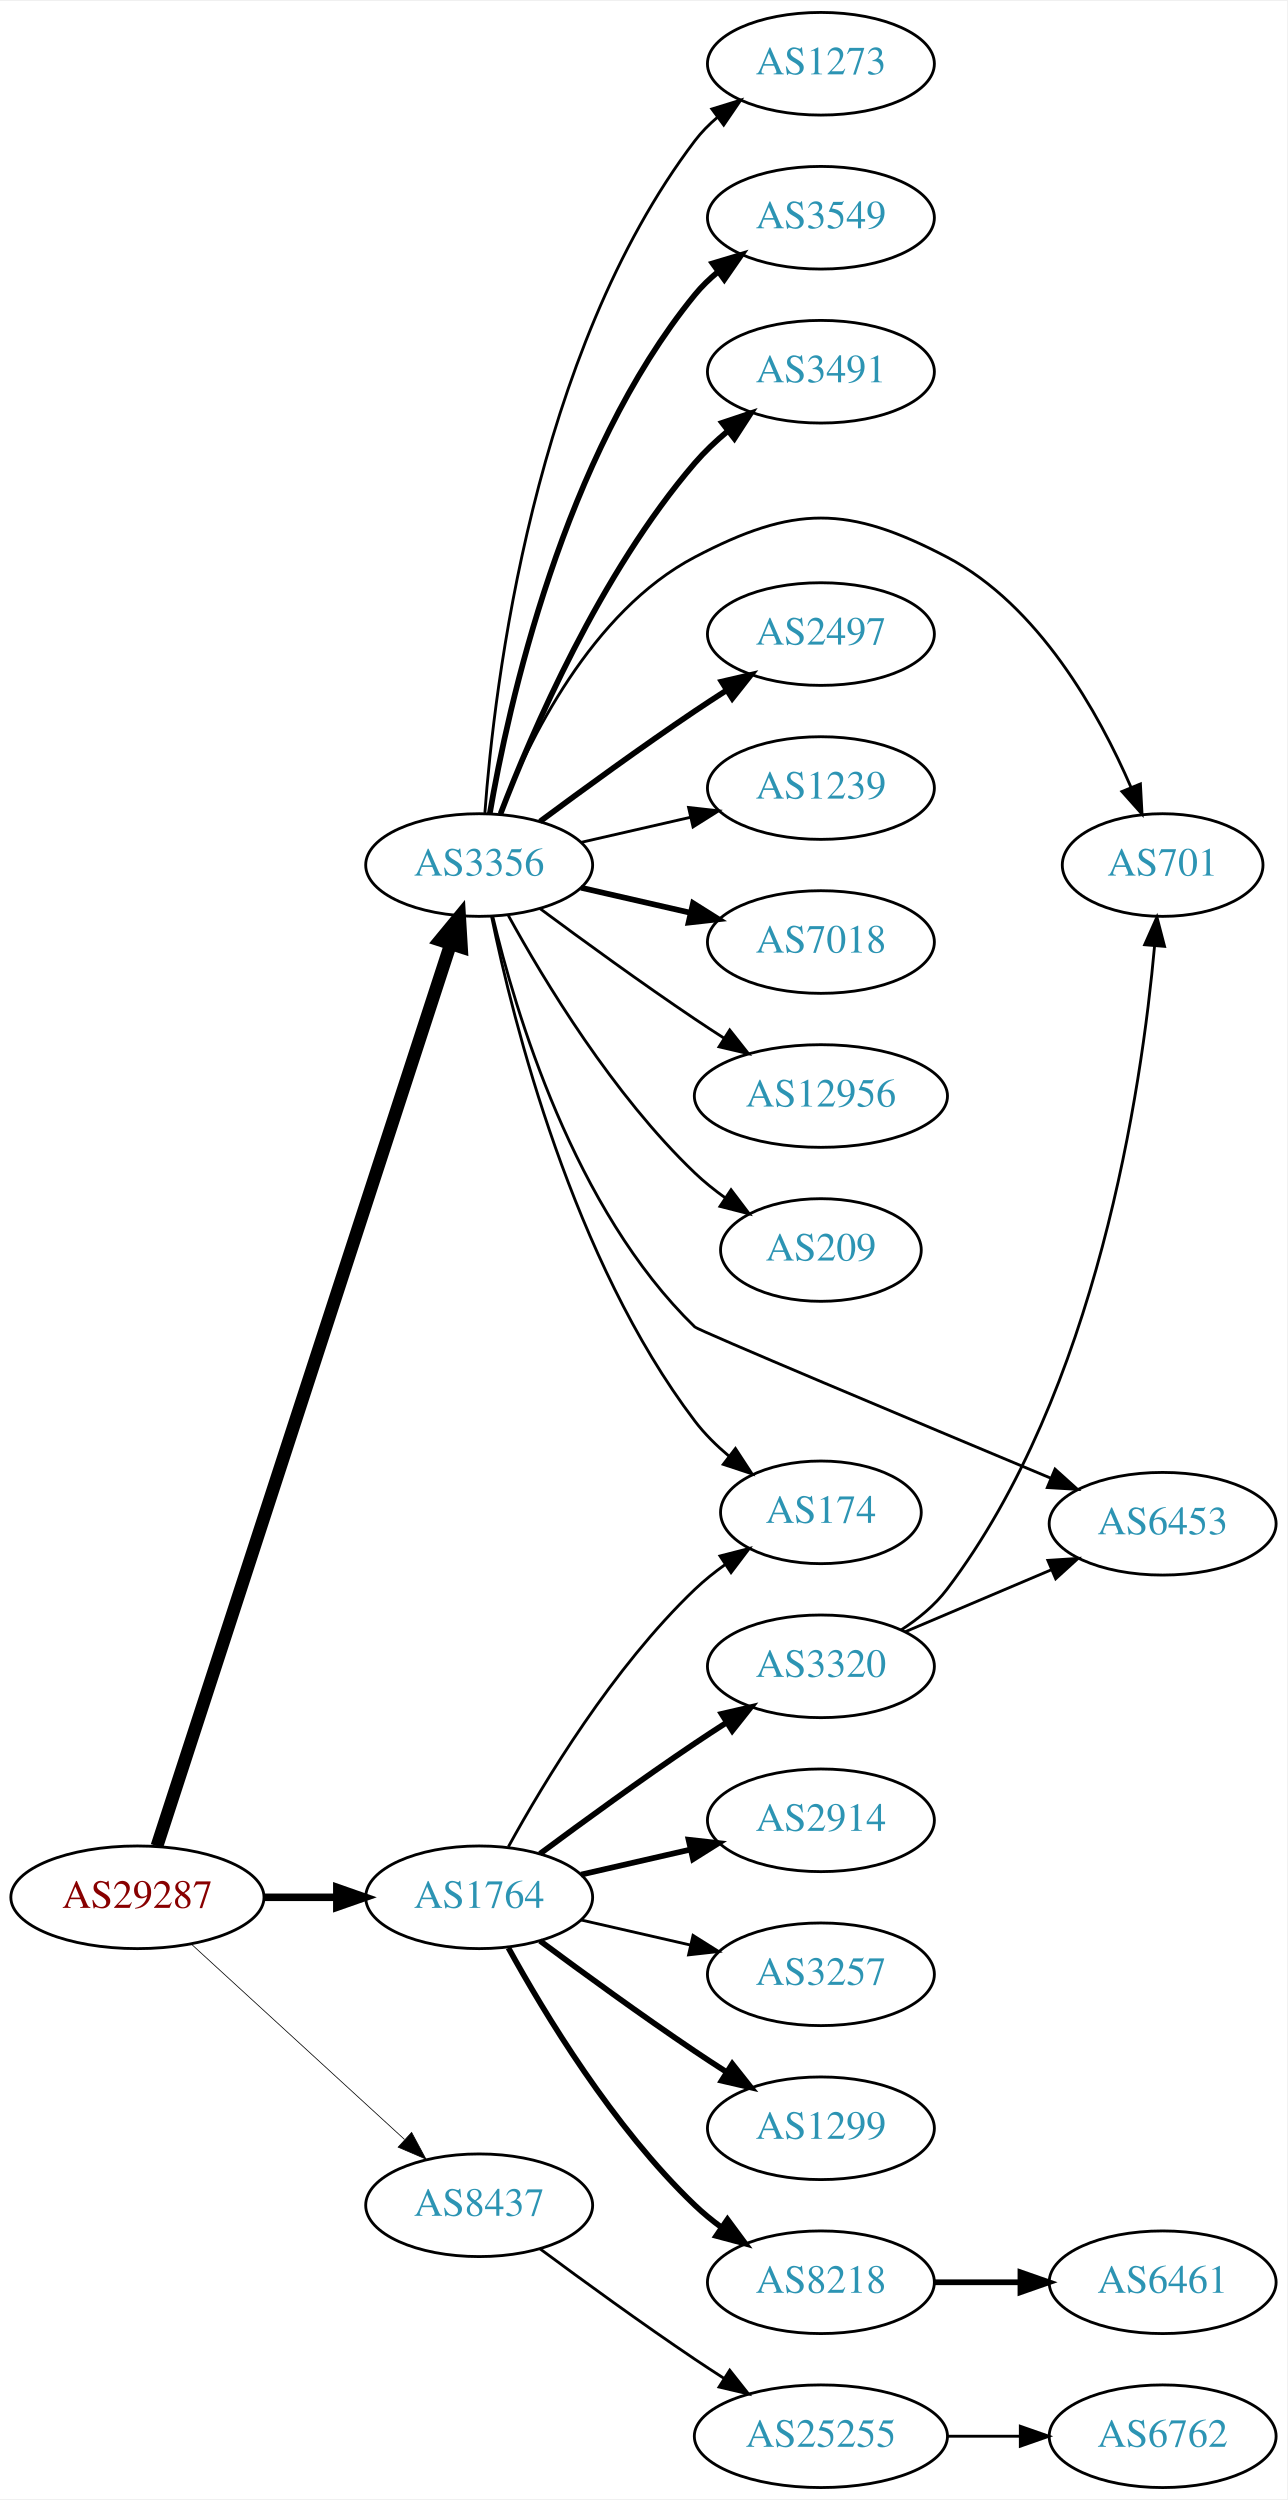
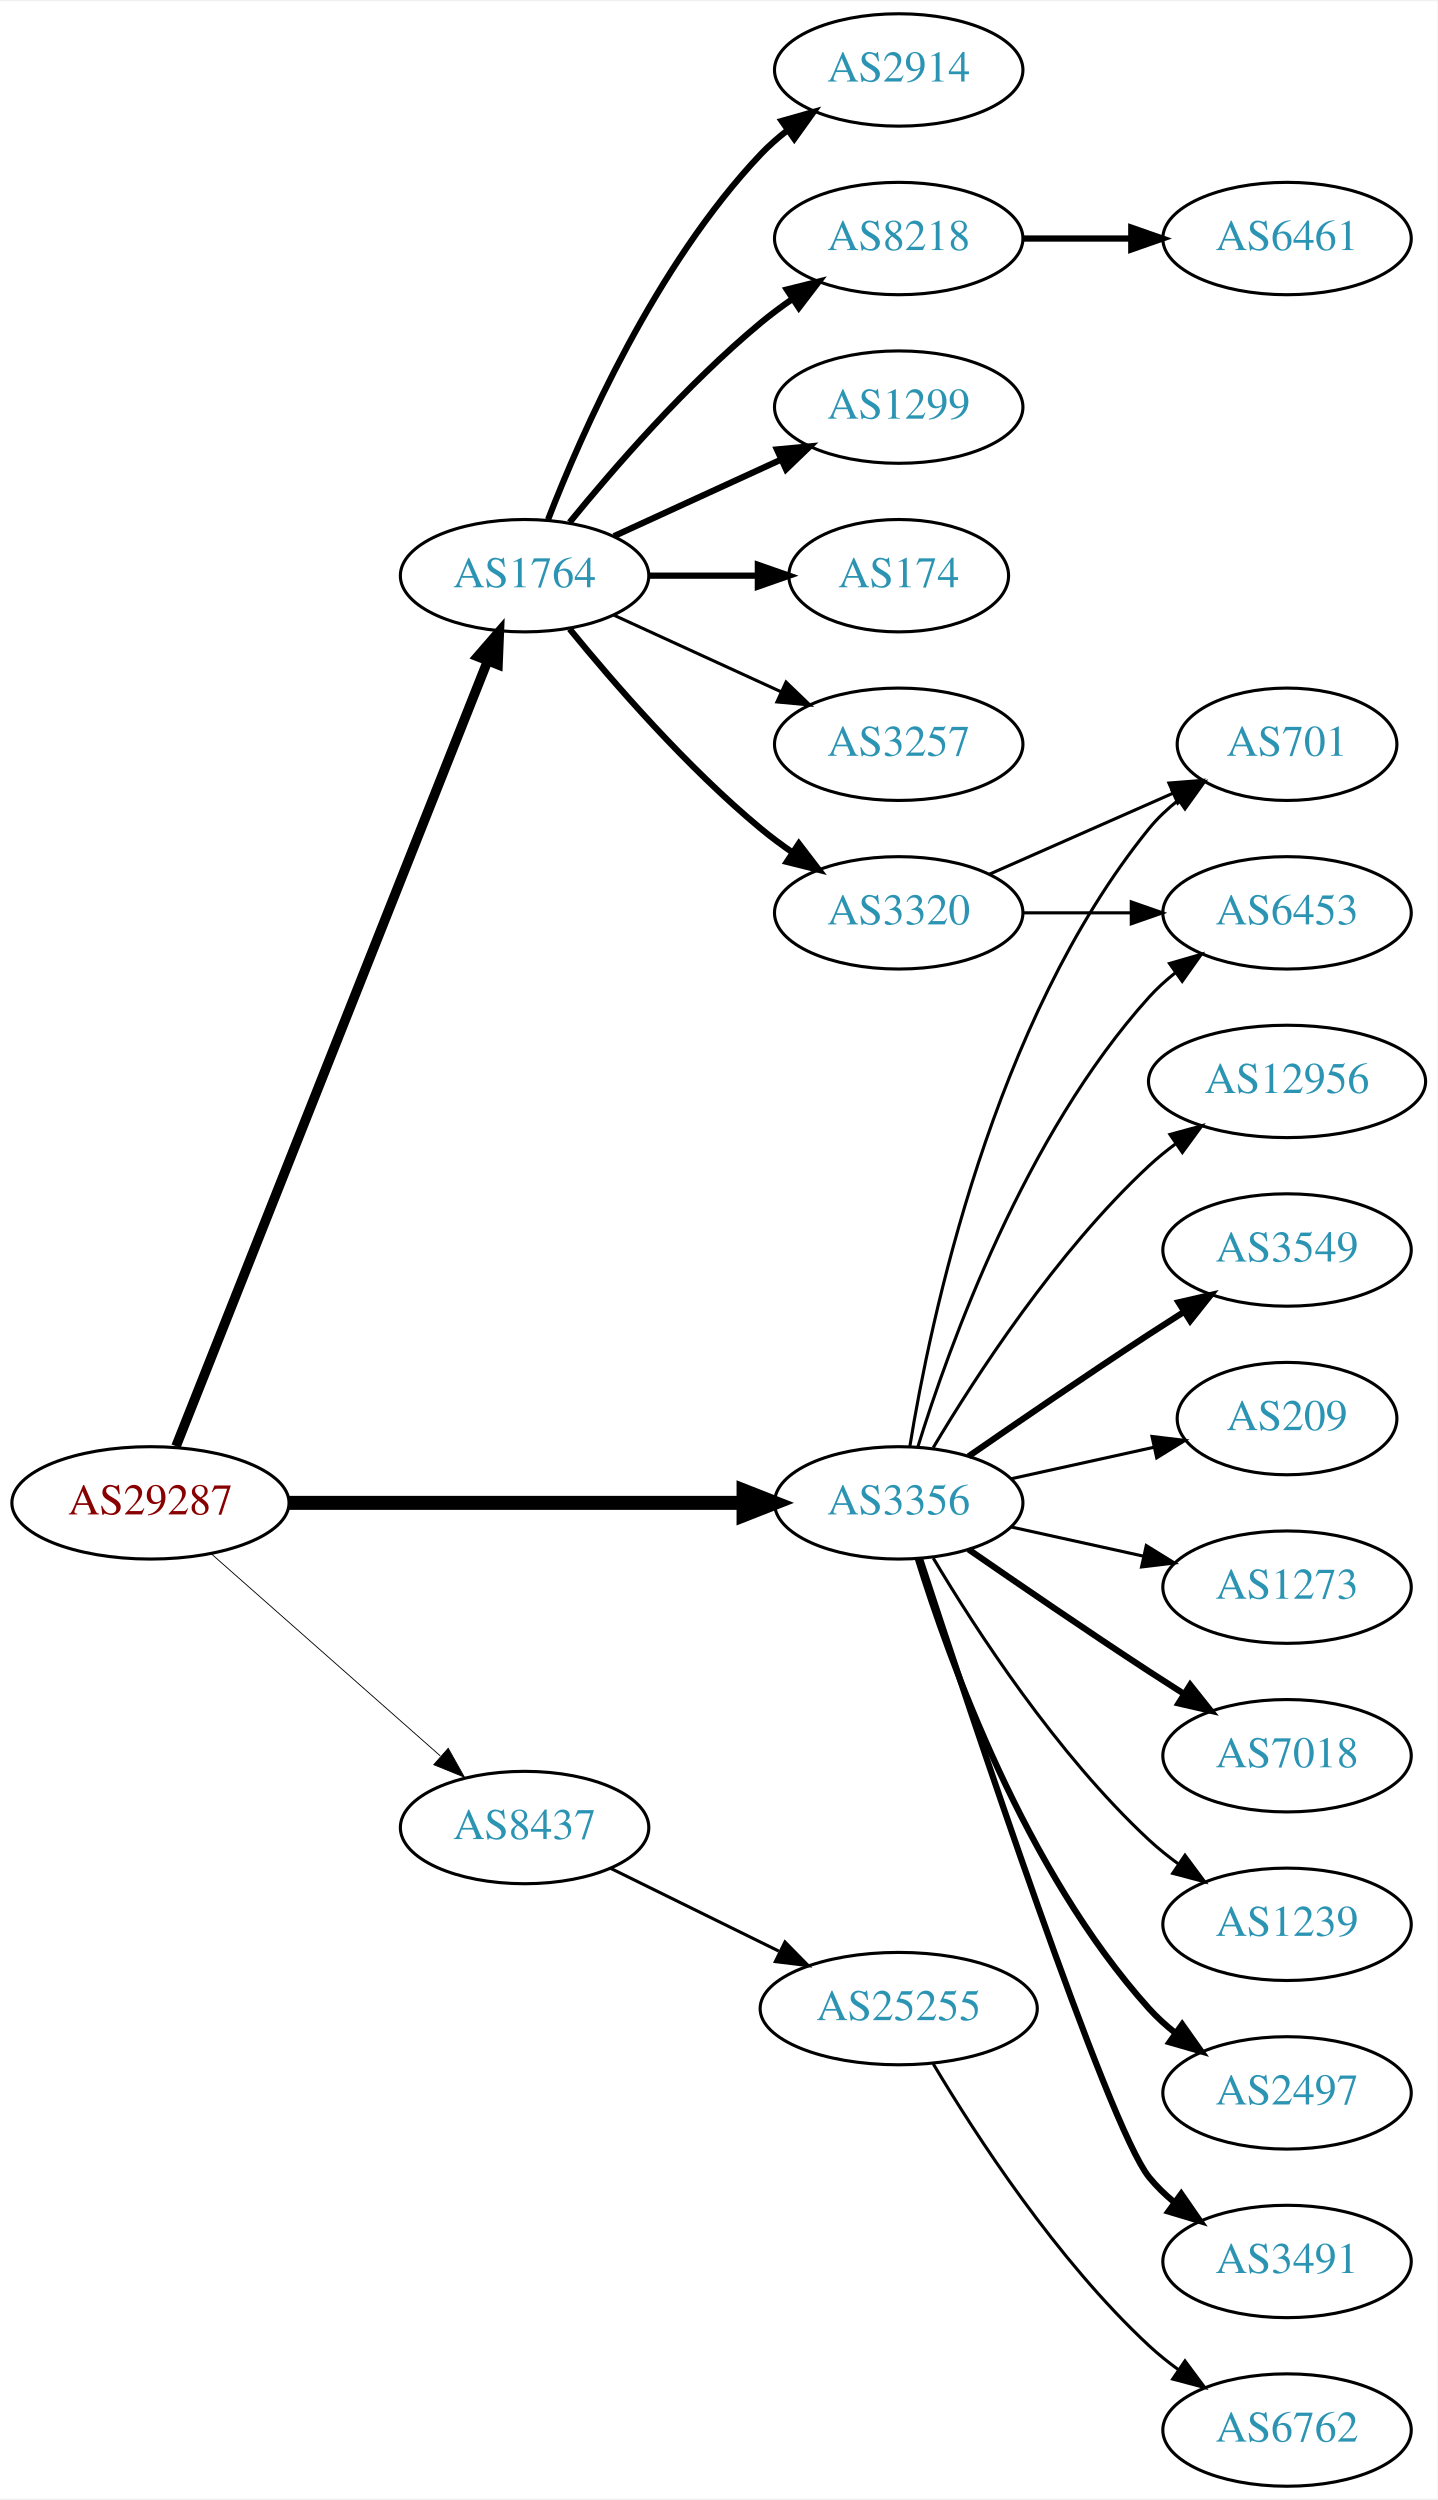
- <svg xmlns="http://www.w3.org/2000/svg" xmlns:xlink="http://www.w3.org/1999/xlink" width="451pt" height="876pt" viewBox="0.00 0.00 451.37 876.00">
-   <g id="graph0" class="graph" transform="scale(1 1) rotate(0) translate(4 872)">
-     <polygon fill="white" stroke="none" points="-4,4 -4,-872 447.37,-872 447.37,4 -4,4" />
+ <svg xmlns="http://www.w3.org/2000/svg" xmlns:xlink="http://www.w3.org/1999/xlink" width="460pt" height="800pt" viewBox="0.00 0.00 460.47 800.00">
+   <g id="graph0" class="graph" transform="scale(1 1) rotate(0) translate(4 796)">
+     <polygon fill="white" stroke="none" points="-4,4 -4,-796 456.469,-796 456.469,4 -4,4" />
    <g id="node1" class="node">
      <g id="a_node1">
        <a xlink:href="/asn/29287" xlink:title="AS29287 ~ Blizznet [AT]">
-           <ellipse fill="#ffffff" stroke="black" cx="44.196" cy="-207" rx="44.393" ry="18" />
-           <text text-anchor="middle" x="44.196" y="-203.3" font-family="Times,serif" font-size="14.00" fill="#880000">AS29287</text>
+           <ellipse fill="#ffffff" stroke="black" cx="44.196" cy="-315" rx="44.393" ry="18" />
+           <text text-anchor="middle" x="44.196" y="-311.3" font-family="Times,serif" font-size="14.00" fill="#880000">AS29287</text>
        </a>
      </g>
    </g>
    <g id="node2" class="node">
      <g id="a_node2">
        <a xlink:href="/asn/1764" xlink:title="AS1764 ~ NEXTLAYER-AS [AT]">
-           <ellipse fill="#ffffff" stroke="black" cx="164.039" cy="-207" rx="39.794" ry="18" />
-           <text text-anchor="middle" x="164.039" y="-203.3" font-family="Times,serif" font-size="14.00" fill="#2c94b3">AS1764</text>
+           <ellipse fill="#ffffff" stroke="black" cx="164.039" cy="-612" rx="39.794" ry="18" />
+           <text text-anchor="middle" x="164.039" y="-608.3" font-family="Times,serif" font-size="14.00" fill="#2c94b3">AS1764</text>
        </a>
      </g>
    </g>
    <g id="edge1" class="edge">
-       <path fill="none" stroke="black" stroke-width="2.647" d="M88.407,-207C96.72,-207 105.482,-207 113.965,-207" />
-       <polygon fill="black" stroke="black" stroke-width="2.647" points="114.123,-210.5 124.123,-207 114.123,-203.5 114.123,-210.5" />
+       <path fill="none" stroke="black" stroke-width="3.094" d="M52.39,-333.132C72.325,-383.373 128.366,-524.615 152.148,-584.553" />
+       <polygon fill="black" stroke="black" stroke-width="3.094" points="148.997,-586.101 155.939,-594.106 155.504,-583.52 148.997,-586.101" />
    </g>
    <g id="node3" class="node">
      <g id="a_node3">
        <a xlink:href="/asn/3356" xlink:title="AS3356 ~ Level 3 Parent, LLC [US]">
-           <ellipse fill="#ffffff" stroke="black" cx="164.039" cy="-569" rx="39.794" ry="18" />
-           <text text-anchor="middle" x="164.039" y="-565.3" font-family="Times,serif" font-size="14.00" fill="#2c94b3">AS3356</text>
+           <ellipse fill="#ffffff" stroke="black" cx="283.881" cy="-315" rx="39.794" ry="18" />
+           <text text-anchor="middle" x="283.881" y="-311.3" font-family="Times,serif" font-size="14.00" fill="#2c94b3">AS3356</text>
        </a>
      </g>
    </g>
    <g id="edge2" class="edge">
-       <path fill="none" stroke="black" stroke-width="4.5" d="M51.04,-224.952C70.162,-283.694 130.962,-470.464 154.038,-541.351" />
-       <polygon fill="black" stroke="black" stroke-width="4.5" points="150.32,-542.65 157.16,-550.94 157.808,-540.212 150.32,-542.65" />
+       <path fill="none" stroke="black" stroke-width="4.5" d="M88.515,-315C129.583,-315 191.197,-315 234.004,-315" />
+       <polygon fill="black" stroke="black" stroke-width="4.5" points="234.187,-318.938 244.187,-315 234.187,-311.063 234.187,-318.938" />
    </g>
    <g id="node4" class="node">
      <g id="a_node4">
        <a xlink:href="/asn/8437" xlink:title="AS8437 ~ Hutchison Drei Austria GmbH [AT]">
-           <ellipse fill="#ffffff" stroke="black" cx="164.039" cy="-99" rx="39.794" ry="18" />
-           <text text-anchor="middle" x="164.039" y="-95.3" font-family="Times,serif" font-size="14.00" fill="#2c94b3">AS8437</text>
+           <ellipse fill="#ffffff" stroke="black" cx="164.039" cy="-211" rx="39.794" ry="18" />
+           <text text-anchor="middle" x="164.039" y="-207.3" font-family="Times,serif" font-size="14.00" fill="#2c94b3">AS8437</text>
        </a>
      </g>
    </g>
    <g id="edge3" class="edge">
-       <path fill="none" stroke="black" stroke-width="0.265" d="M63.094,-190.597C83.022,-172.333 115.38,-142.678 137.857,-122.079" />
-       <polygon fill="black" stroke="black" stroke-width="0.265" points="140.351,-124.54 145.359,-115.203 135.622,-119.38 140.351,-124.54" />
+       <path fill="none" stroke="black" stroke-width="0.281" d="M63.609,-298.75C83.326,-281.349 114.773,-253.596 137.016,-233.966" />
+       <polygon fill="black" stroke="black" stroke-width="0.281" points="139.573,-236.377 144.755,-227.136 134.941,-231.129 139.573,-236.377" />
    </g>
    <g id="node5" class="node">
      <g id="a_node5">
        <a xlink:href="/asn/2914" xlink:title="AS2914 ~ NTT America, Inc. [US]">
-           <ellipse fill="#ffffff" stroke="black" cx="283.881" cy="-234" rx="39.794" ry="18" />
-           <text text-anchor="middle" x="283.881" y="-230.3" font-family="Times,serif" font-size="14.00" fill="#2c94b3">AS2914</text>
+           <ellipse fill="#ffffff" stroke="black" cx="283.881" cy="-774" rx="39.794" ry="18" />
+           <text text-anchor="middle" x="283.881" y="-770.3" font-family="Times,serif" font-size="14.00" fill="#2c94b3">AS2914</text>
        </a>
      </g>
    </g>
    <g id="edge4" class="edge">
-       <path fill="none" stroke="black" stroke-width="2" d="M199.758,-214.955C211.758,-217.704 225.379,-220.825 238.071,-223.733" />
-       <polygon fill="black" stroke="black" stroke-width="2" points="237.474,-227.187 248.003,-226.009 239.037,-220.364 237.474,-227.187" />
+       <path fill="none" stroke="black" stroke-width="2" d="M171.562,-629.994C182.312,-657.728 205.969,-711.429 239.685,-747 242.271,-749.728 245.188,-752.294 248.257,-754.677" />
+       <polygon fill="black" stroke="black" stroke-width="2" points="246.411,-757.658 256.605,-760.543 250.435,-751.93 246.411,-757.658" />
    </g>
    <g id="node6" class="node">
      <g id="a_node6">
-         <a xlink:href="/asn/174" xlink:title="AS174 ~ Cogent Communications [US]">
-           <ellipse fill="#ffffff" stroke="black" cx="283.881" cy="-342" rx="35.194" ry="18" />
-           <text text-anchor="middle" x="283.881" y="-338.3" font-family="Times,serif" font-size="14.00" fill="#2c94b3">AS174</text>
+         <a xlink:href="/asn/8218" xlink:title="AS8218 ~ legacy Neotelecoms [FR]">
+           <ellipse fill="#ffffff" stroke="black" cx="283.881" cy="-720" rx="39.794" ry="18" />
+           <text text-anchor="middle" x="283.881" y="-716.3" font-family="Times,serif" font-size="14.00" fill="#2c94b3">AS8218</text>
        </a>
      </g>
    </g>
    <g id="edge5" class="edge">
-       <path fill="none" stroke="black" d="M174.28,-224.713C186.825,-247.561 211.002,-287.611 239.685,-315 242.939,-318.107 246.606,-321.046 250.393,-323.76" />
-       <polygon fill="black" stroke="black" points="248.495,-326.701 258.761,-329.322 252.37,-320.872 248.495,-326.701" />
+       <path fill="none" stroke="black" stroke-width="2" d="M178.458,-629.065C192.572,-646.375 215.987,-673.345 239.685,-693 242.901,-695.668 246.402,-698.27 249.972,-700.741" />
+       <polygon fill="black" stroke="black" stroke-width="2" points="248.05,-703.666 258.329,-706.236 251.896,-697.817 248.05,-703.666" />
    </g>
    <g id="node7" class="node">
      <g id="a_node7">
-         <a xlink:href="/asn/8218" xlink:title="AS8218 ~ legacy Neotelecoms [FR]">
-           <ellipse fill="#ffffff" stroke="black" cx="283.881" cy="-72" rx="39.794" ry="18" />
-           <text text-anchor="middle" x="283.881" y="-68.3" font-family="Times,serif" font-size="14.00" fill="#2c94b3">AS8218</text>
+         <a xlink:href="/asn/1299" xlink:title="AS1299 ~ Telia Carrier [EU]">
+           <ellipse fill="#ffffff" stroke="black" cx="283.881" cy="-666" rx="39.794" ry="18" />
+           <text text-anchor="middle" x="283.881" y="-662.3" font-family="Times,serif" font-size="14.00" fill="#2c94b3">AS1299</text>
        </a>
      </g>
    </g>
    <g id="edge6" class="edge">
-       <path fill="none" stroke="black" stroke-width="2" d="M174.28,-189.287C186.825,-166.439 211.002,-126.389 239.685,-99 242.553,-96.261 245.742,-93.653 249.051,-91.215" />
-       <polygon fill="black" stroke="black" stroke-width="2" points="251.114,-94.044 257.411,-85.523 247.175,-88.258 251.114,-94.044" />
+       <path fill="none" stroke="black" stroke-width="2" d="M192.667,-624.661C208.624,-631.973 228.895,-641.261 246.178,-649.181" />
+       <polygon fill="black" stroke="black" stroke-width="2" points="244.876,-652.435 255.425,-653.419 247.793,-646.071 244.876,-652.435" />
    </g>
    <g id="node8" class="node">
      <g id="a_node8">
-         <a xlink:href="/asn/1299" xlink:title="AS1299 ~ Telia Carrier [EU]">
-           <ellipse fill="#ffffff" stroke="black" cx="283.881" cy="-126" rx="39.794" ry="18" />
-           <text text-anchor="middle" x="283.881" y="-122.3" font-family="Times,serif" font-size="14.00" fill="#2c94b3">AS1299</text>
+         <a xlink:href="/asn/174" xlink:title="AS174 ~ Cogent Communications [US]">
+           <ellipse fill="#ffffff" stroke="black" cx="283.881" cy="-612" rx="35.194" ry="18" />
+           <text text-anchor="middle" x="283.881" y="-608.3" font-family="Times,serif" font-size="14.00" fill="#2c94b3">AS174</text>
        </a>
      </g>
    </g>
    <g id="edge7" class="edge">
-       <path fill="none" stroke="black" stroke-width="2" d="M185.369,-191.723C200.231,-180.696 220.976,-165.593 239.685,-153 243.234,-150.611 246.984,-148.161 250.733,-145.758" />
-       <polygon fill="black" stroke="black" stroke-width="2" points="252.801,-148.591 259.381,-140.288 249.059,-142.675 252.801,-148.591" />
+       <path fill="none" stroke="black" stroke-width="2" d="M203.951,-612C215.038,-612 227.198,-612 238.58,-612" />
+       <polygon fill="black" stroke="black" stroke-width="2" points="238.762,-615.5 248.762,-612 238.762,-608.5 238.762,-615.5" />
    </g>
    <g id="node9" class="node">
      <g id="a_node9">
        <a xlink:href="/asn/3257" xlink:title="AS3257 ~ GTT [DE]">
-           <ellipse fill="#ffffff" stroke="black" cx="283.881" cy="-180" rx="39.794" ry="18" />
-           <text text-anchor="middle" x="283.881" y="-176.3" font-family="Times,serif" font-size="14.00" fill="#2c94b3">AS3257</text>
+           <ellipse fill="#ffffff" stroke="black" cx="283.881" cy="-558" rx="39.794" ry="18" />
+           <text text-anchor="middle" x="283.881" y="-554.3" font-family="Times,serif" font-size="14.00" fill="#2c94b3">AS3257</text>
        </a>
      </g>
    </g>
    <g id="edge8" class="edge">
-       <path fill="none" stroke="black" d="M199.758,-199.045C211.758,-196.296 225.379,-193.175 238.071,-190.267" />
-       <polygon fill="black" stroke="black" points="239.037,-193.636 248.003,-187.991 237.474,-186.813 239.037,-193.636" />
+       <path fill="none" stroke="black" d="M192.667,-599.339C208.624,-592.027 228.895,-582.739 246.178,-574.819" />
+       <polygon fill="black" stroke="black" points="247.793,-577.929 255.425,-570.581 244.876,-571.565 247.793,-577.929" />
    </g>
    <g id="node10" class="node">
      <g id="a_node10">
        <a xlink:href="/asn/3320" xlink:title="AS3320 ~ DTAG [DE]">
-           <ellipse fill="#ffffff" stroke="black" cx="283.881" cy="-288" rx="39.794" ry="18" />
-           <text text-anchor="middle" x="283.881" y="-284.3" font-family="Times,serif" font-size="14.00" fill="#2c94b3">AS3320</text>
+           <ellipse fill="#ffffff" stroke="black" cx="283.881" cy="-504" rx="39.794" ry="18" />
+           <text text-anchor="middle" x="283.881" y="-500.3" font-family="Times,serif" font-size="14.00" fill="#2c94b3">AS3320</text>
        </a>
      </g>
    </g>
    <g id="edge9" class="edge">
-       <path fill="none" stroke="black" stroke-width="2" d="M185.369,-222.277C200.231,-233.304 220.976,-248.407 239.685,-261 243.234,-263.389 246.984,-265.839 250.733,-268.242" />
-       <polygon fill="black" stroke="black" stroke-width="2" points="249.059,-271.325 259.381,-273.712 252.801,-265.409 249.059,-271.325" />
-     </g>
-     <g id="edge20" class="edge">
-       <path fill="none" stroke="black" d="M168.395,-550.932C175.896,-514.401 196.83,-430.443 239.685,-374 243.071,-369.54 247.243,-365.413 251.646,-361.708" />
-       <polygon fill="black" stroke="black" points="253.908,-364.383 259.702,-355.513 249.641,-358.834 253.908,-364.383" />
+       <path fill="none" stroke="black" stroke-width="2" d="M178.458,-594.935C192.572,-577.625 215.987,-550.655 239.685,-531 242.901,-528.332 246.402,-525.73 249.972,-523.259" />
+       <polygon fill="black" stroke="black" stroke-width="2" points="251.896,-526.183 258.329,-517.764 248.05,-520.334 251.896,-526.183" />
    </g>
    <g id="node12" class="node">
      <g id="a_node12">
-         <a xlink:href="/asn/3549" xlink:title="AS3549 ~ Level 3 Parent, LLC [US]">
-           <ellipse fill="#ffffff" stroke="black" cx="283.881" cy="-796" rx="39.794" ry="18" />
-           <text text-anchor="middle" x="283.881" y="-792.3" font-family="Times,serif" font-size="14.00" fill="#2c94b3">AS3549</text>
+         <a xlink:href="/asn/7018" xlink:title="AS7018 ~ AT&amp;T Services, Inc. [US]">
+           <ellipse fill="#ffffff" stroke="black" cx="408.273" cy="-234" rx="39.794" ry="18" />
+           <text text-anchor="middle" x="408.273" y="-230.3" font-family="Times,serif" font-size="14.00" fill="#2c94b3">AS7018</text>
        </a>
      </g>
    </g>
    <g id="edge11" class="edge">
-       <path fill="none" stroke="black" stroke-width="2" d="M167.748,-586.961C174.197,-624.495 193.51,-712.444 239.685,-769 242.062,-771.911 244.841,-774.6 247.821,-777.06" />
-       <polygon fill="black" stroke="black" stroke-width="2" points="245.9,-779.991 256.048,-783.033 250.012,-774.326 245.9,-779.991" />
+       <path fill="none" stroke="black" stroke-width="2" d="M306.238,-300.099C322.089,-289.123 344.292,-273.921 364.077,-261 367.659,-258.661 371.43,-256.241 375.19,-253.856" />
+       <polygon fill="black" stroke="black" stroke-width="2" points="377.252,-256.693 383.851,-248.404 373.523,-250.769 377.252,-256.693" />
    </g>
    <g id="node13" class="node">
      <g id="a_node13">
-         <a xlink:href="/asn/3491" xlink:title="AS3491 ~ PCCW Global, Inc. [US]">
-           <ellipse fill="#ffffff" stroke="black" cx="283.881" cy="-742" rx="39.794" ry="18" />
-           <text text-anchor="middle" x="283.881" y="-738.3" font-family="Times,serif" font-size="14.00" fill="#2c94b3">AS3491</text>
+         <a xlink:href="/asn/1239" xlink:title="AS1239 ~ Sprint [US]">
+           <ellipse fill="#ffffff" stroke="black" cx="408.273" cy="-180" rx="39.794" ry="18" />
+           <text text-anchor="middle" x="408.273" y="-176.3" font-family="Times,serif" font-size="14.00" fill="#2c94b3">AS1239</text>
        </a>
      </g>
    </g>
    <g id="edge12" class="edge">
-       <path fill="none" stroke="black" stroke-width="2" d="M171.547,-587.015C182.435,-615.42 206.463,-671.352 239.685,-710 243.096,-713.968 247.084,-717.732 251.234,-721.193" />
-       <polygon fill="black" stroke="black" stroke-width="2" points="249.254,-724.086 259.303,-727.445 253.542,-718.553 249.254,-724.086" />
+       <path fill="none" stroke="black" d="M294.927,-297.329C308.498,-274.528 334.43,-234.528 364.077,-207 366.984,-204.301 370.197,-201.72 373.521,-199.297" />
+       <polygon fill="black" stroke="black" points="375.58,-202.13 381.899,-193.625 371.656,-196.333 375.58,-202.13" />
    </g>
    <g id="node14" class="node">
      <g id="a_node14">
-         <a xlink:href="/asn/701" xlink:title="AS701 ~ UUNET [US]">
-           <ellipse fill="#ffffff" stroke="black" cx="403.724" cy="-569" rx="35.194" ry="18" />
-           <text text-anchor="middle" x="403.724" y="-565.3" font-family="Times,serif" font-size="14.00" fill="#2c94b3">AS701</text>
+         <a xlink:href="/asn/2497" xlink:title="AS2497 ~ Internet Initiative Japan Inc. [JP]">
+           <ellipse fill="#ffffff" stroke="black" cx="408.273" cy="-126" rx="39.794" ry="18" />
+           <text text-anchor="middle" x="408.273" y="-122.3" font-family="Times,serif" font-size="14.00" fill="#2c94b3">AS2497</text>
        </a>
      </g>
    </g>
    <g id="edge13" class="edge">
-       <path fill="none" stroke="black" d="M171.262,-586.866C181.208,-612.293 203.352,-657.945 239.685,-677 274.476,-695.246 293.286,-695.246 328.077,-677 360.295,-660.104 381.355,-622.294 392.647,-596.218" />
-       <polygon fill="black" stroke="black" points="395.927,-597.445 396.5,-586.866 389.455,-594.779 395.927,-597.445" />
+       <path fill="none" stroke="black" stroke-width="2" d="M290.019,-297.06C299.922,-265.021 324.259,-197.188 364.077,-153 366.593,-150.208 369.465,-147.599 372.504,-145.188" />
+       <polygon fill="black" stroke="black" stroke-width="2" points="374.687,-147.93 380.812,-139.285 370.633,-142.224 374.687,-147.93" />
    </g>
    <g id="node15" class="node">
      <g id="a_node15">
-         <a xlink:href="/asn/6453" xlink:title="AS6453 ~ TATA COMMUNICATIONS (AMERICA) INC [US]">
-           <ellipse fill="#ffffff" stroke="black" cx="403.724" cy="-338" rx="39.794" ry="18" />
-           <text text-anchor="middle" x="403.724" y="-334.3" font-family="Times,serif" font-size="14.00" fill="#2c94b3">AS6453</text>
+         <a xlink:href="/asn/3491" xlink:title="AS3491 ~ PCCW Global, Inc. [US]">
+           <ellipse fill="#ffffff" stroke="black" cx="408.273" cy="-72" rx="39.794" ry="18" />
+           <text text-anchor="middle" x="408.273" y="-68.3" font-family="Times,serif" font-size="14.00" fill="#2c94b3">AS3491</text>
        </a>
      </g>
    </g>
    <g id="edge14" class="edge">
-       <path fill="none" stroke="black" d="M168.817,-550.933C176.563,-518.08 197.21,-448.161 239.685,-407 240.892,-405.831 316.591,-374.035 364.405,-354.019" />
-       <polygon fill="black" stroke="black" points="365.983,-357.153 373.857,-350.063 363.281,-350.695 365.983,-357.153" />
+       <path fill="none" stroke="black" stroke-width="2" d="M290.694,-297.12C306.675,-248.279 350.957,-115.165 364.077,-99 366.446,-96.082 369.219,-93.388 372.196,-90.925" />
+       <polygon fill="black" stroke="black" stroke-width="2" points="374.387,-93.659 380.418,-84.948 370.271,-87.997 374.387,-93.659" />
    </g>
    <g id="node16" class="node">
      <g id="a_node16">
-         <a xlink:href="/asn/2497" xlink:title="AS2497 ~ Internet Initiative Japan Inc. [JP]">
-           <ellipse fill="#ffffff" stroke="black" cx="283.881" cy="-650" rx="39.794" ry="18" />
-           <text text-anchor="middle" x="283.881" y="-646.3" font-family="Times,serif" font-size="14.00" fill="#2c94b3">AS2497</text>
+         <a xlink:href="/asn/6453" xlink:title="AS6453 ~ TATA COMMUNICATIONS (AMERICA) INC [US]">
+           <ellipse fill="#ffffff" stroke="black" cx="408.273" cy="-504" rx="39.794" ry="18" />
+           <text text-anchor="middle" x="408.273" y="-500.3" font-family="Times,serif" font-size="14.00" fill="#2c94b3">AS6453</text>
        </a>
      </g>
    </g>
    <g id="edge15" class="edge">
-       <path fill="none" stroke="black" stroke-width="2" d="M185.369,-584.277C200.231,-595.304 220.976,-610.407 239.685,-623 243.234,-625.389 246.984,-627.839 250.733,-630.242" />
-       <polygon fill="black" stroke="black" stroke-width="2" points="249.059,-633.325 259.381,-635.712 252.801,-627.409 249.059,-633.325" />
+       <path fill="none" stroke="black" d="M290.019,-332.94C299.922,-364.979 324.259,-432.812 364.077,-477 366.593,-479.792 369.465,-482.401 372.504,-484.812" />
+       <polygon fill="black" stroke="black" points="370.633,-487.776 380.812,-490.715 374.687,-482.07 370.633,-487.776" />
    </g>
    <g id="node17" class="node">
      <g id="a_node17">
-         <a xlink:href="/asn/1239" xlink:title="AS1239 ~ Sprint [US]">
-           <ellipse fill="#ffffff" stroke="black" cx="283.881" cy="-596" rx="39.794" ry="18" />
-           <text text-anchor="middle" x="283.881" y="-592.3" font-family="Times,serif" font-size="14.00" fill="#2c94b3">AS1239</text>
+         <a xlink:href="/asn/12956" xlink:title="AS12956 ~ TELXIUS [ES]">
+           <ellipse fill="#ffffff" stroke="black" cx="408.273" cy="-450" rx="44.393" ry="18" />
+           <text text-anchor="middle" x="408.273" y="-446.3" font-family="Times,serif" font-size="14.00" fill="#2c94b3">AS12956</text>
        </a>
      </g>
    </g>
    <g id="edge16" class="edge">
-       <path fill="none" stroke="black" d="M199.758,-576.955C211.758,-579.704 225.379,-582.825 238.071,-585.733" />
-       <polygon fill="black" stroke="black" points="237.474,-589.187 248.003,-588.009 239.037,-582.364 237.474,-589.187" />
+       <path fill="none" stroke="black" d="M294.927,-332.671C308.498,-355.472 334.43,-395.472 364.077,-423 366.684,-425.42 369.537,-427.746 372.496,-429.948" />
+       <polygon fill="black" stroke="black" points="370.774,-433.012 380.996,-435.8 374.744,-427.246 370.774,-433.012" />
    </g>
    <g id="node18" class="node">
      <g id="a_node18">
-         <a xlink:href="/asn/7018" xlink:title="AS7018 ~ AT&amp;T Services, Inc. [US]">
-           <ellipse fill="#ffffff" stroke="black" cx="283.881" cy="-542" rx="39.794" ry="18" />
-           <text text-anchor="middle" x="283.881" y="-538.3" font-family="Times,serif" font-size="14.00" fill="#2c94b3">AS7018</text>
+         <a xlink:href="/asn/3549" xlink:title="AS3549 ~ Level 3 Parent, LLC [US]">
+           <ellipse fill="#ffffff" stroke="black" cx="408.273" cy="-396" rx="39.794" ry="18" />
+           <text text-anchor="middle" x="408.273" y="-392.3" font-family="Times,serif" font-size="14.00" fill="#2c94b3">AS3549</text>
        </a>
      </g>
    </g>
    <g id="edge17" class="edge">
-       <path fill="none" stroke="black" stroke-width="2" d="M199.758,-561.045C211.758,-558.296 225.379,-555.175 238.071,-552.267" />
-       <polygon fill="black" stroke="black" stroke-width="2" points="239.037,-555.636 248.003,-549.991 237.474,-548.813 239.037,-555.636" />
+       <path fill="none" stroke="black" stroke-width="2" d="M306.238,-329.901C322.089,-340.877 344.292,-356.079 364.077,-369 367.659,-371.339 371.43,-373.759 375.19,-376.144" />
+       <polygon fill="black" stroke="black" stroke-width="2" points="373.523,-379.231 383.851,-381.596 377.252,-373.307 373.523,-379.231" />
    </g>
    <g id="node19" class="node">
      <g id="a_node19">
-         <a xlink:href="/asn/12956" xlink:title="AS12956 ~ TELXIUS [ES]">
-           <ellipse fill="#ffffff" stroke="black" cx="283.881" cy="-488" rx="44.393" ry="18" />
-           <text text-anchor="middle" x="283.881" y="-484.3" font-family="Times,serif" font-size="14.00" fill="#2c94b3">AS12956</text>
+         <a xlink:href="/asn/701" xlink:title="AS701 ~ UUNET [US]">
+           <ellipse fill="#ffffff" stroke="black" cx="408.273" cy="-558" rx="35.194" ry="18" />
+           <text text-anchor="middle" x="408.273" y="-554.3" font-family="Times,serif" font-size="14.00" fill="#2c94b3">AS701</text>
        </a>
      </g>
    </g>
    <g id="edge18" class="edge">
-       <path fill="none" stroke="black" d="M185.369,-553.723C200.231,-542.696 220.976,-527.593 239.685,-515 242.975,-512.785 246.438,-510.518 249.912,-508.285" />
-       <polygon fill="black" stroke="black" points="251.909,-511.163 258.479,-502.852 248.16,-505.252 251.909,-511.163" />
+       <path fill="none" stroke="black" d="M287.462,-333.178C293.917,-372.997 313.988,-469.286 364.077,-531 366.773,-534.322 369.993,-537.352 373.442,-540.083" />
+       <polygon fill="black" stroke="black" points="371.567,-543.043 381.767,-545.906 375.579,-537.307 371.567,-543.043" />
    </g>
    <g id="node20" class="node">
      <g id="a_node20">
        <a xlink:href="/asn/209" xlink:title="AS209 ~ CenturyLink Communications, LLC [US]">
-           <ellipse fill="#ffffff" stroke="black" cx="283.881" cy="-434" rx="35.194" ry="18" />
-           <text text-anchor="middle" x="283.881" y="-430.3" font-family="Times,serif" font-size="14.00" fill="#2c94b3">AS209</text>
+           <ellipse fill="#ffffff" stroke="black" cx="408.273" cy="-342" rx="35.194" ry="18" />
+           <text text-anchor="middle" x="408.273" y="-338.3" font-family="Times,serif" font-size="14.00" fill="#2c94b3">AS209</text>
        </a>
      </g>
    </g>
    <g id="edge19" class="edge">
-       <path fill="none" stroke="black" d="M174.28,-551.287C186.825,-528.439 211.002,-488.389 239.685,-461 242.939,-457.893 246.606,-454.954 250.393,-452.24" />
-       <polygon fill="black" stroke="black" points="252.37,-455.128 258.761,-446.678 248.495,-449.299 252.37,-455.128" />
+       <path fill="none" stroke="black" d="M319.954,-322.737C334.187,-325.877 350.742,-329.529 365.586,-332.804" />
+       <polygon fill="black" stroke="black" points="365.021,-336.263 375.54,-335 366.529,-329.428 365.021,-336.263" />
    </g>
    <g id="node21" class="node">
      <g id="a_node21">
        <a xlink:href="/asn/1273" xlink:title="AS1273 ~ Vodafone Group PLC [EU]">
-           <ellipse fill="#ffffff" stroke="black" cx="283.881" cy="-850" rx="39.794" ry="18" />
-           <text text-anchor="middle" x="283.881" y="-846.3" font-family="Times,serif" font-size="14.00" fill="#2c94b3">AS1273</text>
-         </a>
-       </g>
-     </g>
-     <g id="edge21" class="edge">
-       <path fill="none" stroke="black" d="M166.037,-587.264C169.33,-631.934 183.155,-748.483 239.685,-823 241.957,-825.994 244.665,-828.739 247.601,-831.234" />
-       <polygon fill="black" stroke="black" points="245.641,-834.137 255.767,-837.255 249.796,-828.503 245.641,-834.137" />
+           <ellipse fill="#ffffff" stroke="black" cx="408.273" cy="-288" rx="39.794" ry="18" />
+           <text text-anchor="middle" x="408.273" y="-284.3" font-family="Times,serif" font-size="14.00" fill="#2c94b3">AS1273</text>
+         </a>
+       </g>
+     </g>
+     <g id="edge20" class="edge">
+       <path fill="none" stroke="black" d="M319.954,-307.263C333.141,-304.354 348.321,-301.005 362.287,-297.924" />
+       <polygon fill="black" stroke="black" points="363.184,-301.31 372.196,-295.738 361.676,-294.475 363.184,-301.31" />
    </g>
    <g id="node22" class="node">
      <g id="a_node22">
        <a xlink:href="/asn/25255" xlink:title="AS25255 ~ ==&gt; TELE2 AUSTRIA &lt;== [AT]">
-           <ellipse fill="#ffffff" stroke="black" cx="283.881" cy="-18" rx="44.393" ry="18" />
-           <text text-anchor="middle" x="283.881" y="-14.3" font-family="Times,serif" font-size="14.00" fill="#2c94b3">AS25255</text>
-         </a>
-       </g>
-     </g>
-     <g id="edge24" class="edge">
-       <path fill="none" stroke="black" d="M185.369,-83.723C200.231,-72.696 220.976,-57.593 239.685,-45 242.975,-42.785 246.438,-40.518 249.912,-38.285" />
-       <polygon fill="black" stroke="black" points="251.909,-41.163 258.479,-32.852 248.16,-35.252 251.909,-41.163" />
+           <ellipse fill="#ffffff" stroke="black" cx="283.881" cy="-153" rx="44.393" ry="18" />
+           <text text-anchor="middle" x="283.881" y="-149.3" font-family="Times,serif" font-size="14.00" fill="#2c94b3">AS25255</text>
+         </a>
+       </g>
+     </g>
+     <g id="edge23" class="edge">
+       <path fill="none" stroke="black" d="M191.485,-197.984C207.402,-190.149 227.917,-180.052 245.477,-171.41" />
+       <polygon fill="black" stroke="black" points="247.454,-174.338 254.881,-166.781 244.363,-168.057 247.454,-174.338" />
    </g>
    <g id="node11" class="node">
      <g id="a_node11">
        <a xlink:href="/asn/6461" xlink:title="AS6461 ~ Zayo Bandwidth [US]">
-           <ellipse fill="#ffffff" stroke="black" cx="403.724" cy="-72" rx="39.794" ry="18" />
-           <text text-anchor="middle" x="403.724" y="-68.3" font-family="Times,serif" font-size="14.00" fill="#2c94b3">AS6461</text>
+           <ellipse fill="#ffffff" stroke="black" cx="408.273" cy="-720" rx="39.794" ry="18" />
+           <text text-anchor="middle" x="408.273" y="-716.3" font-family="Times,serif" font-size="14.00" fill="#2c94b3">AS6461</text>
        </a>
      </g>
    </g>
    <g id="edge10" class="edge">
-       <path fill="none" stroke="black" stroke-width="2" d="M323.794,-72C333.347,-72 343.697,-72 353.659,-72" />
-       <polygon fill="black" stroke="black" stroke-width="2" points="353.852,-75.5 363.852,-72 353.852,-68.5 353.852,-75.5" />
+       <path fill="none" stroke="black" stroke-width="2" d="M323.607,-720C334.545,-720 346.596,-720 358.062,-720" />
+       <polygon fill="black" stroke="black" stroke-width="2" points="358.38,-723.5 368.38,-720 358.38,-716.5 358.38,-723.5" />
+     </g>
+     <g id="edge21" class="edge">
+       <path fill="none" stroke="black" d="M323.607,-504C334.545,-504 346.596,-504 358.062,-504" />
+       <polygon fill="black" stroke="black" points="358.38,-507.5 368.38,-504 358.38,-500.5 358.38,-507.5" />
    </g>
    <g id="edge22" class="edge">
-       <path fill="none" stroke="black" d="M311.995,-300.745C317.979,-304.613 323.801,-309.363 328.077,-315 380.743,-384.423 396.343,-490.328 400.892,-540.604" />
-       <polygon fill="black" stroke="black" points="397.418,-541.056 401.726,-550.736 404.394,-540.483 397.418,-541.056" />
-     </g>
-     <g id="edge23" class="edge">
-       <path fill="none" stroke="black" d="M313.408,-300.104C328.782,-306.627 347.958,-314.763 364.596,-321.823" />
-       <polygon fill="black" stroke="black" points="363.479,-325.151 374.052,-325.835 366.213,-318.707 363.479,-325.151" />
+       <path fill="none" stroke="black" d="M312.96,-516.389C330.389,-524.078 352.946,-534.031 371.63,-542.274" />
+       <polygon fill="black" stroke="black" points="370.438,-545.573 381,-546.408 373.263,-539.169 370.438,-545.573" />
    </g>
    <g id="node23" class="node">
      <g id="a_node23">
        <a xlink:href="/asn/6762" xlink:title="AS6762 ~ TELECOM ITALIA SPARKLE S.p.A. [IT]">
-           <ellipse fill="#ffffff" stroke="black" cx="403.724" cy="-18" rx="39.794" ry="18" />
-           <text text-anchor="middle" x="403.724" y="-14.3" font-family="Times,serif" font-size="14.00" fill="#2c94b3">AS6762</text>
-         </a>
-       </g>
-     </g>
-     <g id="edge25" class="edge">
-       <path fill="none" stroke="black" d="M328.092,-18C336.405,-18 345.168,-18 353.65,-18" />
-       <polygon fill="black" stroke="black" points="353.809,-21.5 363.809,-18 353.809,-14.5 353.809,-21.5" />
+           <ellipse fill="#ffffff" stroke="black" cx="408.273" cy="-18" rx="39.794" ry="18" />
+           <text text-anchor="middle" x="408.273" y="-14.3" font-family="Times,serif" font-size="14.00" fill="#2c94b3">AS6762</text>
+         </a>
+       </g>
+     </g>
+     <g id="edge24" class="edge">
+       <path fill="none" stroke="black" d="M294.927,-135.329C308.498,-112.528 334.43,-72.528 364.077,-45 366.984,-42.301 370.197,-39.72 373.521,-37.297" />
+       <polygon fill="black" stroke="black" points="375.58,-40.13 381.899,-31.625 371.656,-34.333 375.58,-40.13" />
    </g>
  </g>
</svg>
